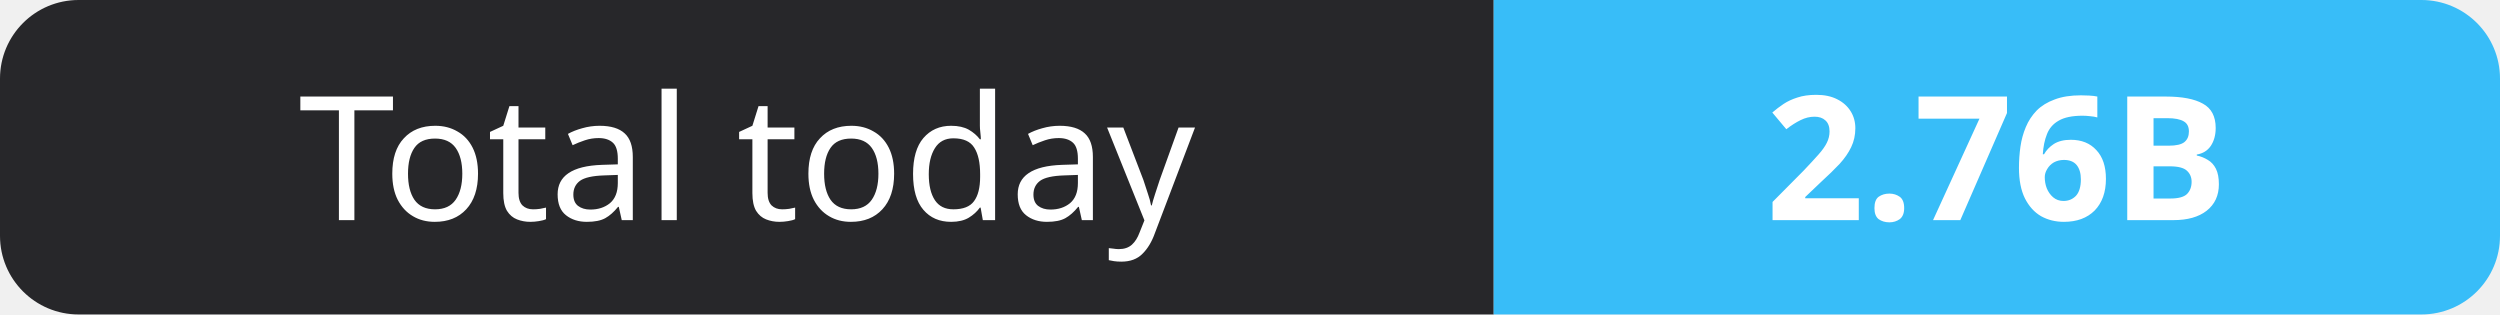
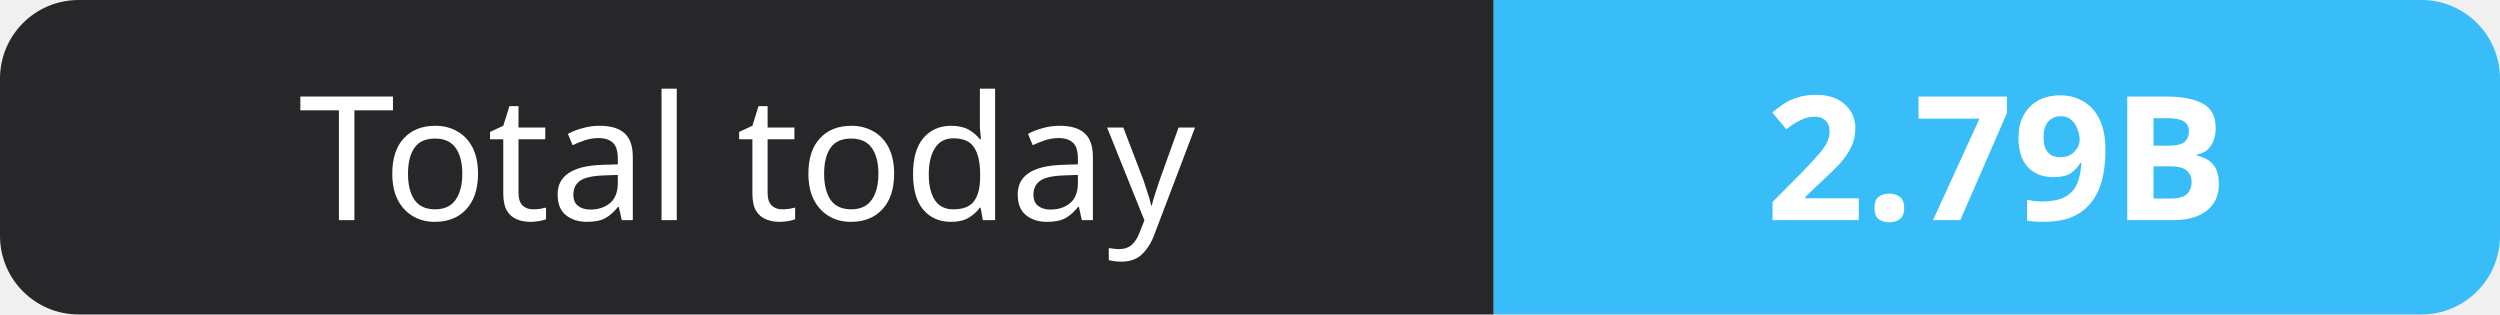
- <svg xmlns="http://www.w3.org/2000/svg" width="159" height="20" role="img" aria-label="Total today: 2.76B">
+ <svg xmlns="http://www.w3.org/2000/svg" width="159" height="20" role="img" aria-label="Total today: 2.79B">
  <clipPath id="r">
    <rect width="159" height="20" rx="5" fill="#fff" />
  </clipPath>
  <g clip-path="url(#r)">
    <rect width="95" height="20" fill="#27272a" />
    <rect x="95" width="64" height="20" fill="#38bdf8" />
  </g>
  <g fill="#fff" text-anchor="middle" font-family="Verdana,Geneva,sans-serif" font-size="11">
    <text x="47.5" y="14">Total today</text>
-     <text x="127.0" y="14" font-weight="700">2.76B</text>
+     <text x="127.0" y="14" font-weight="700">2.79B</text>
  </g>
</svg>
